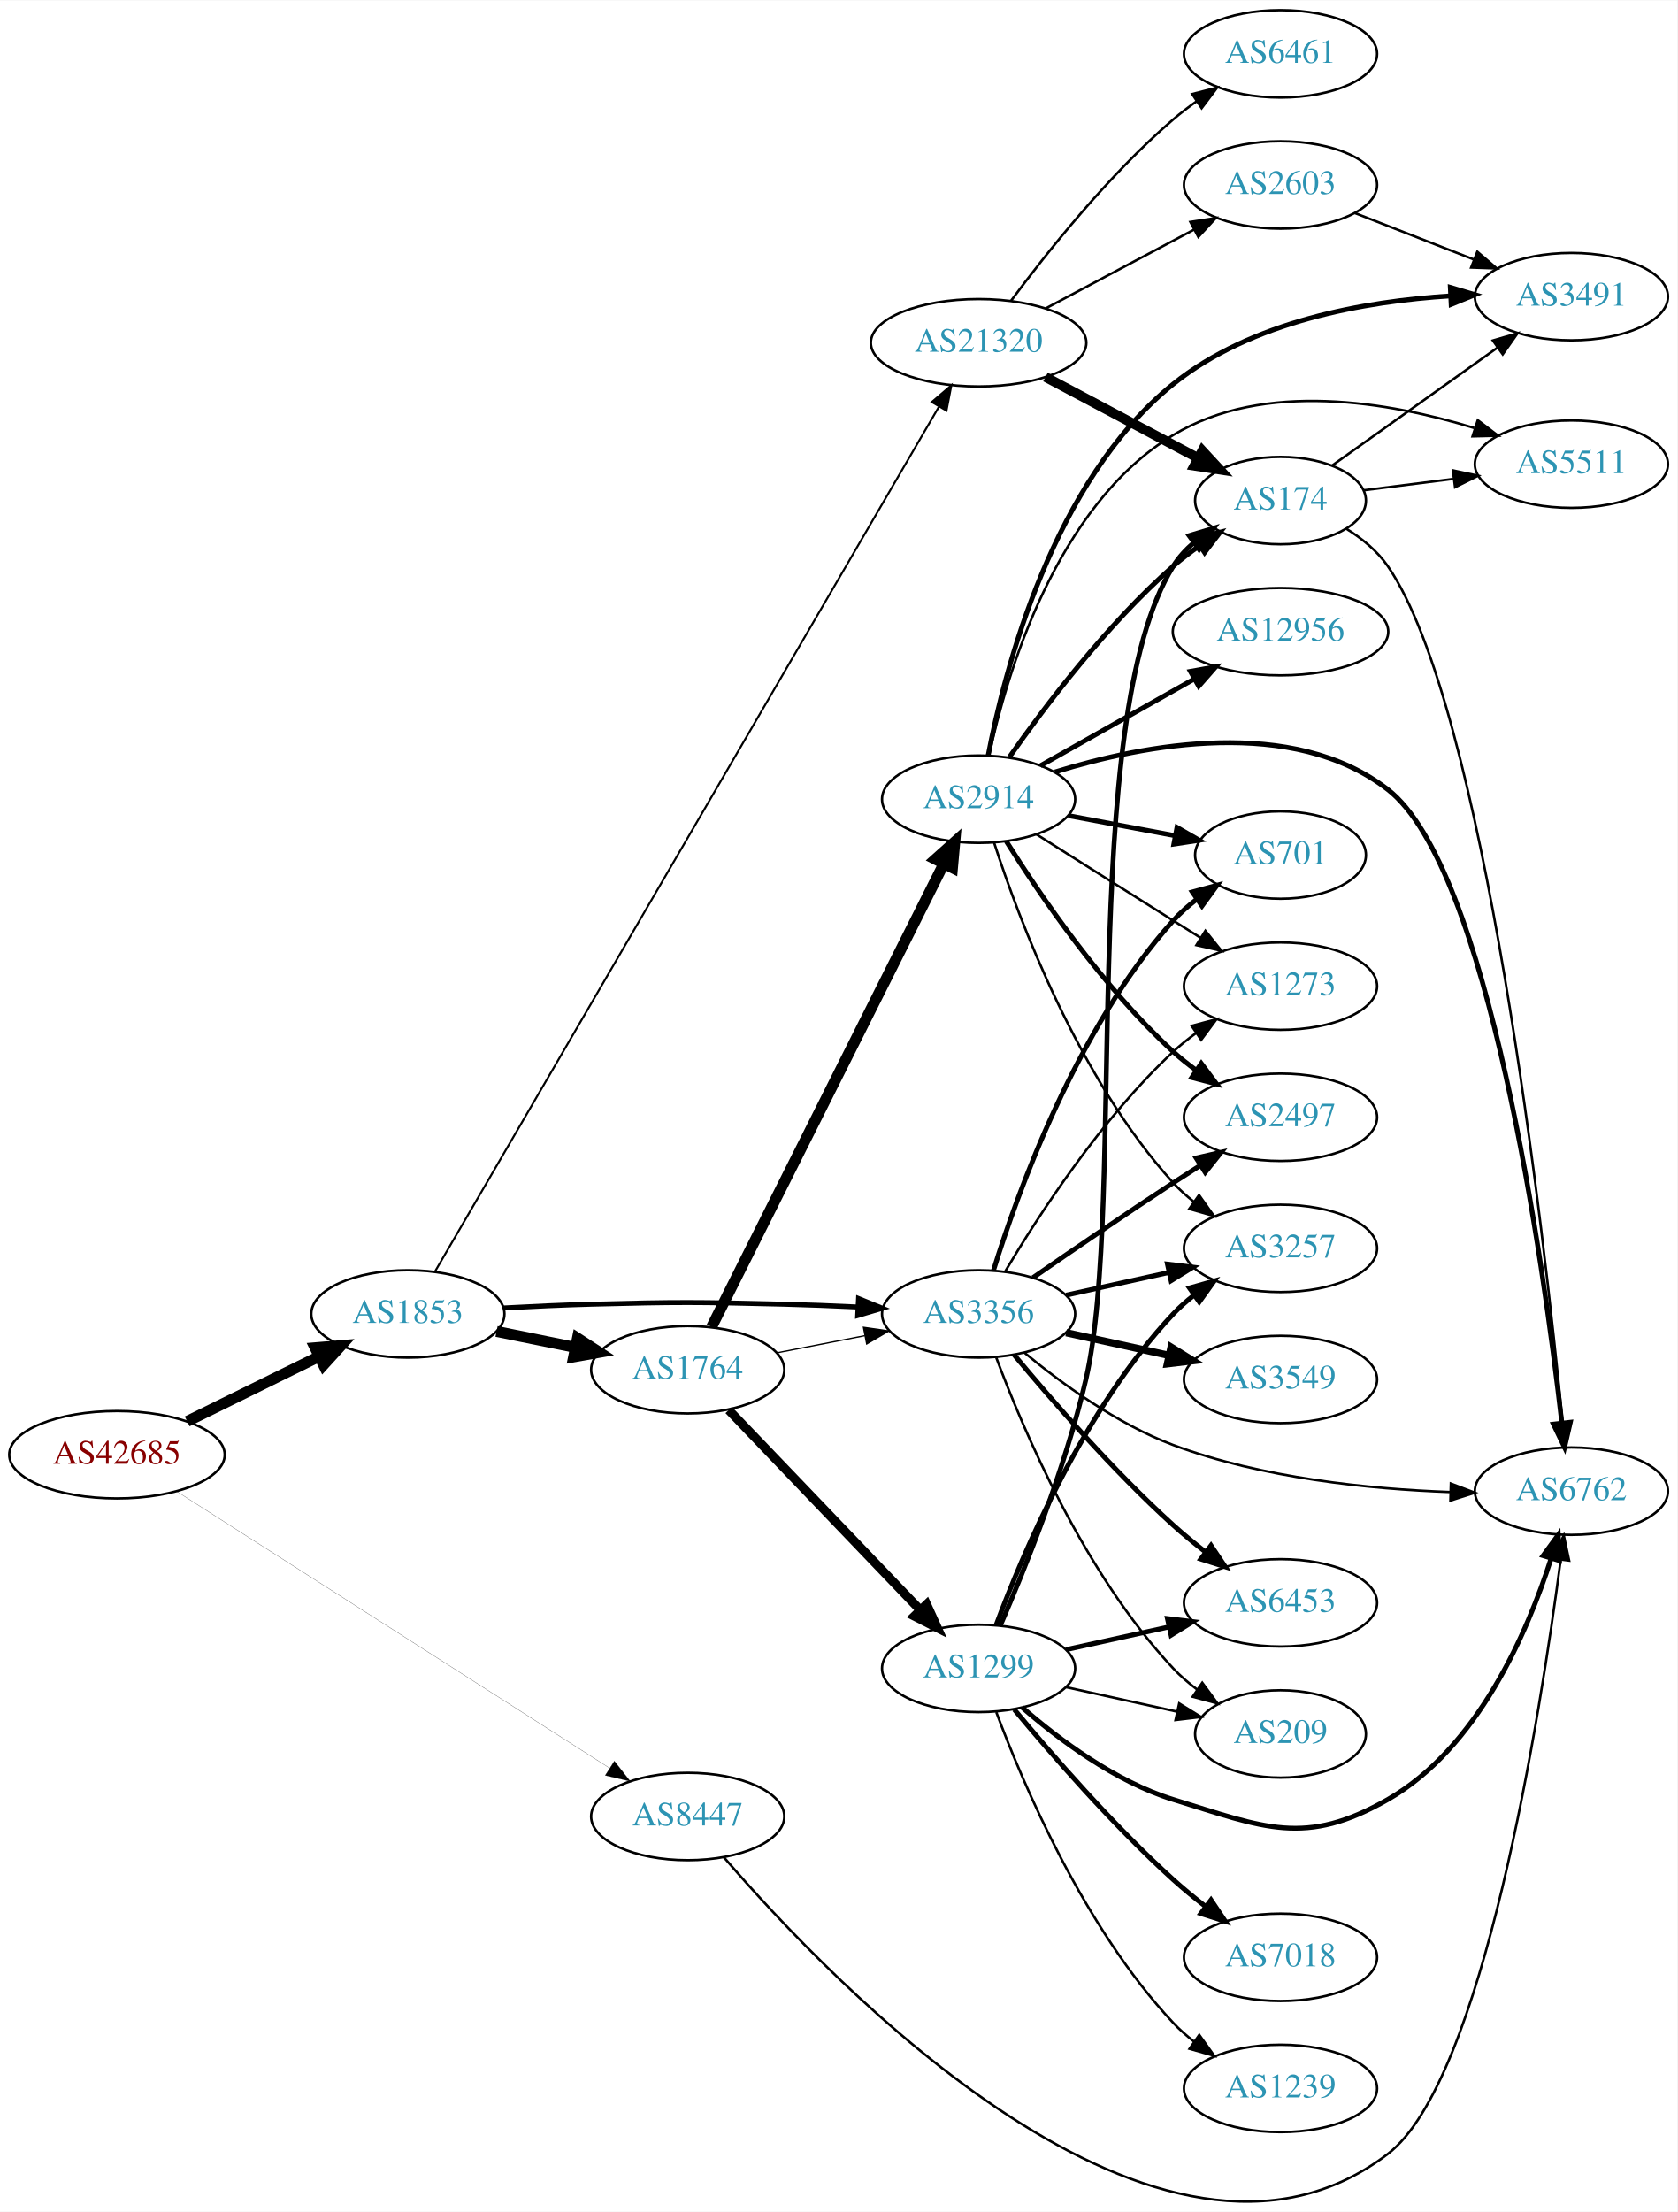
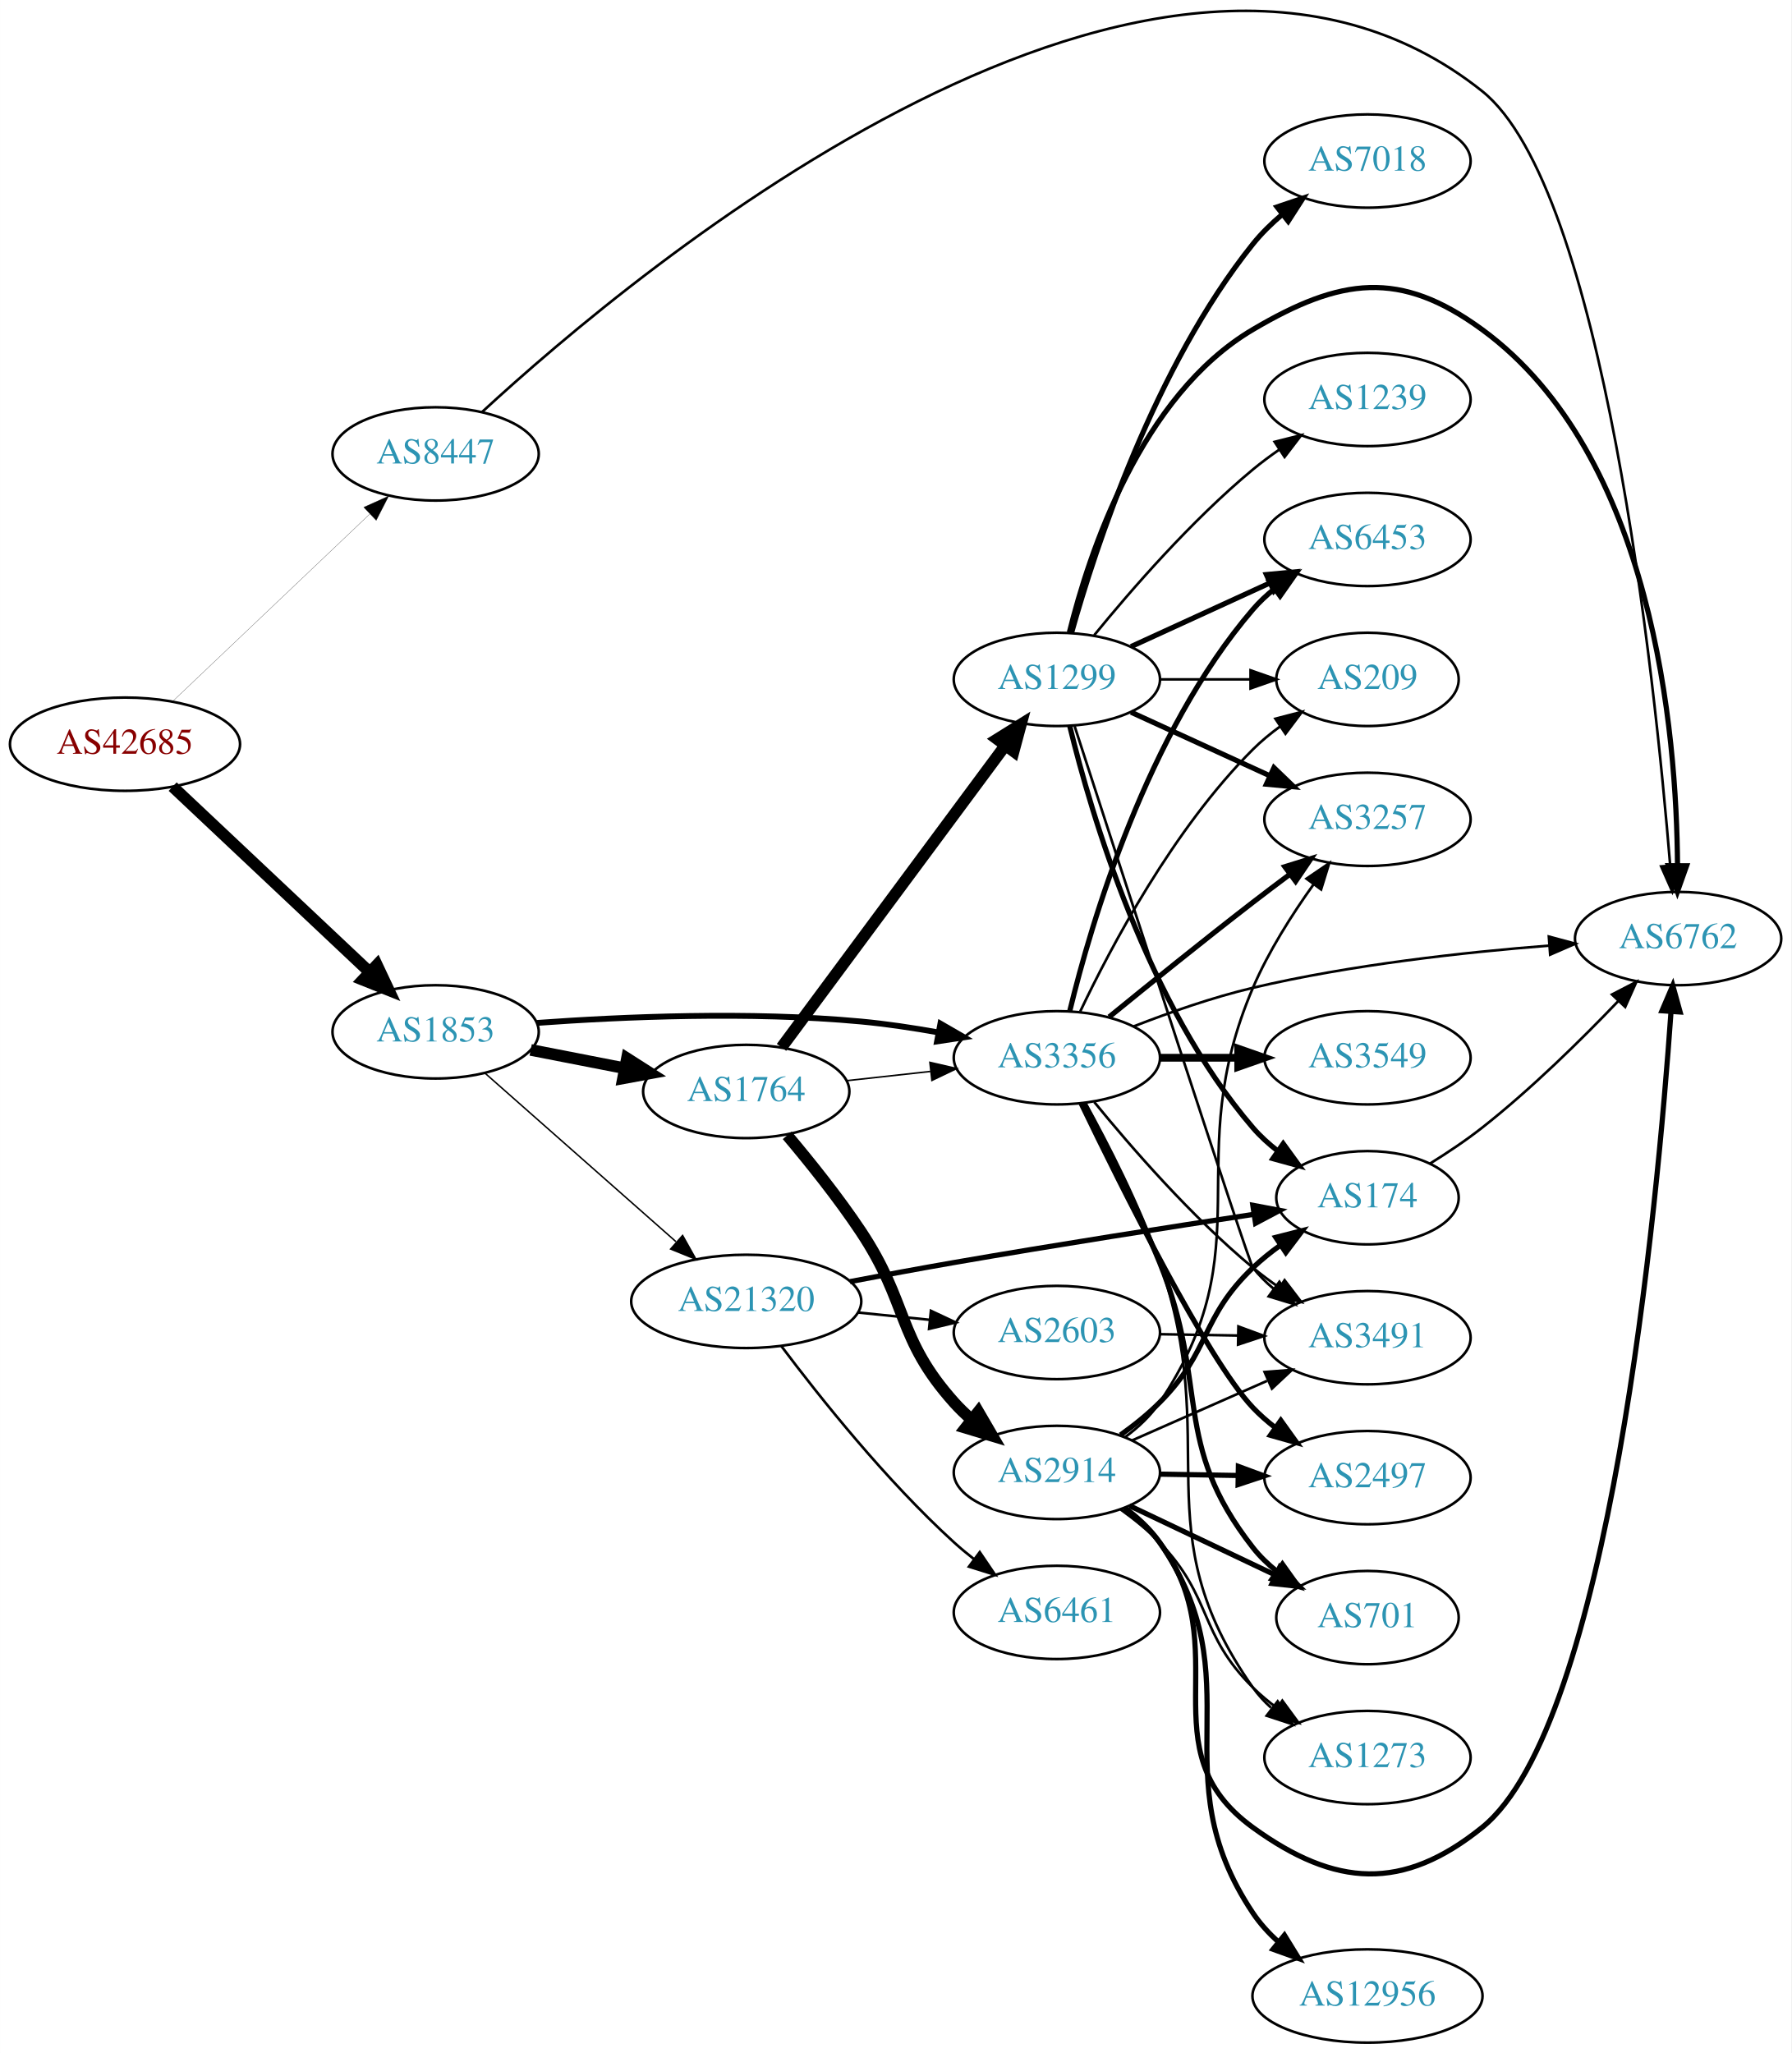
- <svg xmlns="http://www.w3.org/2000/svg" xmlns:xlink="http://www.w3.org/1999/xlink" width="691pt" height="911pt" viewBox="0.00 0.00 691.06 910.72">
-   <g id="graph0" class="graph" transform="scale(1 1) rotate(0) translate(4 906.722)">
-     <polygon fill="white" stroke="none" points="-4,4 -4,-906.722 687.055,-906.722 687.055,4 -4,4" />
+ <svg xmlns="http://www.w3.org/2000/svg" xmlns:xlink="http://www.w3.org/1999/xlink" width="691pt" height="792pt" viewBox="0.00 0.00 691.06 792.14">
+   <g id="graph0" class="graph" transform="scale(1 1) rotate(0) translate(4 788.138)">
+     <polygon fill="white" stroke="none" points="-4,4 -4,-788.138 687.055,-788.138 687.055,4 -4,4" />
    <g id="node1" class="node">
      <g id="a_node1">
        <a xlink:href="/asn/42685" xlink:title="AS42685 ~ Bundeskanzleramt [AT]">
-           <ellipse fill="#ffffff" stroke="black" cx="44.196" cy="-307.722" rx="44.393" ry="18" />
-           <text text-anchor="middle" x="44.196" y="-304.022" font-family="Times,serif" font-size="14.00" fill="#880000">AS42685</text>
+           <ellipse fill="#ffffff" stroke="black" cx="44.196" cy="-501" rx="44.393" ry="18" />
+           <text text-anchor="middle" x="44.196" y="-497.3" font-family="Times,serif" font-size="14.00" fill="#880000">AS42685</text>
        </a>
      </g>
    </g>
    <g id="node2" class="node">
      <g id="a_node2">
        <a xlink:href="/asn/1853" xlink:title="AS1853 ~ ACOnet Backbone [AT]">
-           <ellipse fill="#ffffff" stroke="black" cx="164.039" cy="-365.722" rx="39.794" ry="18" />
-           <text text-anchor="middle" x="164.039" y="-362.022" font-family="Times,serif" font-size="14.00" fill="#2c94b3">AS1853</text>
+           <ellipse fill="#ffffff" stroke="black" cx="164.039" cy="-390" rx="39.794" ry="18" />
+           <text text-anchor="middle" x="164.039" y="-386.3" font-family="Times,serif" font-size="14.00" fill="#2c94b3">AS1853</text>
        </a>
      </g>
    </g>
    <g id="edge1" class="edge">
-       <path fill="none" stroke="black" stroke-width="4.5" d="M73.123,-321.467C89.318,-329.438 109.879,-339.558 127.251,-348.108" />
-       <polygon fill="black" stroke="black" stroke-width="4.5" points="125.815,-351.79 136.526,-352.673 129.293,-344.724 125.815,-351.79" />
+       <path fill="none" stroke="black" stroke-width="4.5" d="M62.584,-484.622C82.629,-465.741 115.722,-434.569 138.41,-413.199" />
+       <polygon fill="black" stroke="black" stroke-width="4.5" points="141.383,-415.808 145.962,-406.085 135.983,-410.075 141.383,-415.808" />
    </g>
    <g id="node3" class="node">
      <g id="a_node3">
        <a xlink:href="/asn/8447" xlink:title="AS8447 ~ A1 Telekom Austria AG [AT]">
-           <ellipse fill="#ffffff" stroke="black" cx="279.332" cy="-158.722" rx="39.794" ry="18" />
-           <text text-anchor="middle" x="279.332" y="-155.022" font-family="Times,serif" font-size="14.00" fill="#2c94b3">AS8447</text>
+           <ellipse fill="#ffffff" stroke="black" cx="164.039" cy="-613" rx="39.794" ry="18" />
+           <text text-anchor="middle" x="164.039" y="-609.3" font-family="Times,serif" font-size="14.00" fill="#2c94b3">AS8447</text>
        </a>
      </g>
    </g>
    <g id="edge2" class="edge">
-       <path fill="none" stroke="black" stroke-width="0.083" d="M68.833,-292.615C111.138,-265.578 199.782,-208.924 247.063,-178.707" />
-       <polygon fill="black" stroke="black" stroke-width="0.083" points="249.124,-181.543 255.665,-173.208 245.354,-175.645 249.124,-181.543" />
+       <path fill="none" stroke="black" stroke-width="0.087" d="M62.584,-517.526C82.716,-536.66 116.011,-568.304 138.706,-589.874" />
+       <polygon fill="black" stroke="black" stroke-width="0.087" points="136.303,-592.418 145.962,-596.77 141.125,-587.344 136.303,-592.418" />
    </g>
    <g id="node4" class="node">
      <g id="a_node4">
        <a xlink:href="/asn/1764" xlink:title="AS1764 ~ NEXTLAYER-AS [AT]">
-           <ellipse fill="#ffffff" stroke="black" cx="279.332" cy="-342.722" rx="39.794" ry="18" />
-           <text text-anchor="middle" x="279.332" y="-339.022" font-family="Times,serif" font-size="14.00" fill="#2c94b3">AS1764</text>
+           <ellipse fill="#ffffff" stroke="black" cx="283.881" cy="-367" rx="39.794" ry="18" />
+           <text text-anchor="middle" x="283.881" y="-363.3" font-family="Times,serif" font-size="14.00" fill="#2c94b3">AS1764</text>
        </a>
      </g>
    </g>
    <g id="edge3" class="edge">
-       <path fill="none" stroke="black" stroke-width="4.5" d="M200.574,-358.508C210.803,-356.431 222.104,-354.137 232.846,-351.956" />
-       <polygon fill="black" stroke="black" stroke-width="4.5" points="233.905,-355.759 242.922,-349.911 232.338,-348.042 233.905,-355.759" />
+       <path fill="none" stroke="black" stroke-width="4.5" d="M200.715,-383.037C212.147,-380.806 224.968,-378.303 237.022,-375.951" />
+       <polygon fill="black" stroke="black" stroke-width="4.5" points="237.859,-379.799 246.919,-374.019 236.35,-372.07 237.859,-379.799" />
    </g>
    <g id="node5" class="node">
      <g id="a_node5">
        <a xlink:href="/asn/3356" xlink:title="AS3356 ~ Level 3 Parent, LLC [US]">
-           <ellipse fill="#ffffff" stroke="black" cx="399.174" cy="-365.722" rx="39.794" ry="18" />
-           <text text-anchor="middle" x="399.174" y="-362.022" font-family="Times,serif" font-size="14.00" fill="#2c94b3">AS3356</text>
+           <ellipse fill="#ffffff" stroke="black" cx="403.724" cy="-380" rx="39.794" ry="18" />
+           <text text-anchor="middle" x="403.724" y="-376.3" font-family="Times,serif" font-size="14.00" fill="#2c94b3">AS3356</text>
        </a>
      </g>
    </g>
    <g id="edge4" class="edge">
-       <path fill="none" stroke="black" stroke-width="2.045" d="M203.381,-368.171C215.035,-368.809 227.879,-369.406 239.685,-369.722 274.914,-370.665 283.748,-370.611 318.978,-369.722 328.784,-369.475 339.266,-369.055 349.289,-368.578" />
-       <polygon fill="black" stroke="black" stroke-width="2.045" points="349.707,-372.062 359.519,-368.066 349.356,-365.071 349.707,-372.062" />
+       <path fill="none" stroke="black" stroke-width="2.25" d="M203.01,-393.44C236.108,-395.841 285.366,-397.971 328.077,-394 337.821,-393.094 348.19,-391.537 358.001,-389.782" />
+       <polygon fill="black" stroke="black" stroke-width="2.25" points="358.797,-393.194 367.975,-387.901 357.499,-386.315 358.797,-393.194" />
    </g>
    <g id="node6" class="node">
      <g id="a_node6">
        <a xlink:href="/asn/21320" xlink:title="AS21320 ~ GEANT Vereniging [EU]">
-           <ellipse fill="#ffffff" stroke="black" cx="399.174" cy="-765.722" rx="44.393" ry="18" />
-           <text text-anchor="middle" x="399.174" y="-762.022" font-family="Times,serif" font-size="14.00" fill="#2c94b3">AS21320</text>
+           <ellipse fill="#ffffff" stroke="black" cx="283.881" cy="-286" rx="44.393" ry="18" />
+           <text text-anchor="middle" x="283.881" y="-282.3" font-family="Times,serif" font-size="14.00" fill="#2c94b3">AS21320</text>
        </a>
      </g>
    </g>
    <g id="edge5" class="edge">
-       <path fill="none" stroke="black" stroke-width="0.818" d="M175.206,-383.167C212.018,-446.327 338.494,-663.326 382.741,-739.242" />
-       <polygon fill="black" stroke="black" stroke-width="0.818" points="379.894,-741.308 387.953,-748.186 385.941,-737.784 379.894,-741.308" />
-     </g>
-     <g id="node14" class="node">
-       <g id="a_node14">
+       <path fill="none" stroke="black" stroke-width="0.562" d="M183.193,-373.978C202.858,-356.623 234.407,-328.78 256.74,-309.071" />
+       <polygon fill="black" stroke="black" stroke-width="0.562" points="259.33,-311.453 264.512,-302.212 254.698,-306.204 259.33,-311.453" />
+     </g>
+     <g id="node13" class="node">
+       <g id="a_node13">
        <a xlink:href="/asn/6762" xlink:title="AS6762 ~ TELECOM ITALIA SPARKLE S.p.A. [IT]">
-           <ellipse fill="#ffffff" stroke="black" cx="643.409" cy="-292.722" rx="39.794" ry="18" />
-           <text text-anchor="middle" x="643.409" y="-289.022" font-family="Times,serif" font-size="14.00" fill="#2c94b3">AS6762</text>
-         </a>
-       </g>
-     </g>
-     <g id="edge37" class="edge">
-       <path fill="none" stroke="black" d="M294.298,-141.855C337.894,-91.21 474.132,51.744 567.762,-19.722 606.992,-49.665 630.618,-200.71 638.973,-264.367" />
-       <polygon fill="black" stroke="black" points="635.529,-265.023 640.27,-274.497 642.472,-264.134 635.529,-265.023" />
-     </g>
-     <g id="edge8" class="edge">
-       <path fill="none" stroke="black" stroke-width="0.529" d="M316.008,-349.685C327.44,-351.917 340.261,-354.419 352.315,-356.772" />
-       <polygon fill="black" stroke="black" stroke-width="0.529" points="351.727,-360.223 362.212,-358.703 353.068,-353.352 351.727,-360.223" />
+           <ellipse fill="#ffffff" stroke="black" cx="643.409" cy="-426" rx="39.794" ry="18" />
+           <text text-anchor="middle" x="643.409" y="-422.3" font-family="Times,serif" font-size="14.00" fill="#2c94b3">AS6762</text>
+         </a>
+       </g>
+     </g>
+     <g id="edge38" class="edge">
+       <path fill="none" stroke="black" d="M181.895,-629.107C241.063,-683.704 442.467,-852.916 567.762,-753 614.64,-715.618 634.402,-526.784 640.339,-454.345" />
+       <polygon fill="black" stroke="black" points="643.846,-454.391 641.146,-444.146 636.868,-453.839 643.846,-454.391" />
+     </g>
+     <g id="edge6" class="edge">
+       <path fill="none" stroke="black" stroke-width="0.6" d="M322.491,-371.149C332.802,-372.287 344.12,-373.535 354.92,-374.726" />
+       <polygon fill="black" stroke="black" stroke-width="0.6" points="354.743,-378.228 365.067,-375.846 355.511,-371.27 354.743,-378.228" />
    </g>
    <g id="node7" class="node">
      <g id="a_node7">
        <a xlink:href="/asn/1299" xlink:title="AS1299 ~ Telia Carrier [EU]">
-           <ellipse fill="#ffffff" stroke="black" cx="399.174" cy="-219.722" rx="39.794" ry="18" />
-           <text text-anchor="middle" x="399.174" y="-216.022" font-family="Times,serif" font-size="14.00" fill="#2c94b3">AS1299</text>
-         </a>
-       </g>
-     </g>
-     <g id="edge6" class="edge">
-       <path fill="none" stroke="black" stroke-width="3.706" d="M296.224,-326.134C316.519,-304.951 351.789,-268.138 375.058,-243.85" />
-       <polygon fill="black" stroke="black" stroke-width="3.706" points="377.766,-246.083 382.157,-236.441 372.711,-241.24 377.766,-246.083" />
+           <ellipse fill="#ffffff" stroke="black" cx="403.724" cy="-526" rx="39.794" ry="18" />
+           <text text-anchor="middle" x="403.724" y="-522.3" font-family="Times,serif" font-size="14.00" fill="#2c94b3">AS1299</text>
+         </a>
+       </g>
+     </g>
+     <g id="edge7" class="edge">
+       <path fill="none" stroke="black" stroke-width="4.5" d="M297.492,-384.016C318.204,-411.961 359.54,-467.734 383.783,-500.444" />
+       <polygon fill="black" stroke="black" stroke-width="4.5" points="380.728,-502.935 389.846,-508.625 387.055,-498.246 380.728,-502.935" />
    </g>
    <g id="node8" class="node">
      <g id="a_node8">
        <a xlink:href="/asn/2914" xlink:title="AS2914 ~ NTT America, Inc. [US]">
-           <ellipse fill="#ffffff" stroke="black" cx="399.174" cy="-577.722" rx="39.794" ry="18" />
-           <text text-anchor="middle" x="399.174" y="-574.022" font-family="Times,serif" font-size="14.00" fill="#2c94b3">AS2914</text>
-         </a>
-       </g>
-     </g>
-     <g id="edge7" class="edge">
-       <path fill="none" stroke="black" stroke-width="4.5" d="M289.189,-360.385C309.67,-401.229 360.409,-502.411 384.74,-550.933" />
-       <polygon fill="black" stroke="black" stroke-width="4.5" points="381.372,-553.001 389.375,-560.175 388.412,-549.47 381.372,-553.001" />
-     </g>
-     <g id="node10" class="node">
-       <g id="a_node10">
-         <a xlink:href="/asn/6453" xlink:title="AS6453 ~ TATA COMMUNICATIONS (AMERICA) INC [US]">
-           <ellipse fill="#ffffff" stroke="black" cx="523.566" cy="-246.722" rx="39.794" ry="18" />
-           <text text-anchor="middle" x="523.566" y="-243.022" font-family="Times,serif" font-size="14.00" fill="#2c94b3">AS6453</text>
-         </a>
-       </g>
-     </g>
-     <g id="edge29" class="edge">
-       <path fill="none" stroke="black" stroke-width="2" d="M413.879,-348.793C429.007,-330.571 454.52,-301.184 479.37,-278.722 483.524,-274.967 488.104,-271.215 492.682,-267.669" />
-       <polygon fill="black" stroke="black" stroke-width="2" points="494.93,-270.359 500.827,-261.557 490.728,-264.76 494.93,-270.359" />
+           <ellipse fill="#ffffff" stroke="black" cx="403.724" cy="-220" rx="39.794" ry="18" />
+           <text text-anchor="middle" x="403.724" y="-216.3" font-family="Times,serif" font-size="14.00" fill="#2c94b3">AS2914</text>
+         </a>
+       </g>
+     </g>
+     <g id="edge8" class="edge">
+       <path fill="none" stroke="black" stroke-width="4.5" d="M299.691,-350.076C308.429,-339.716 319.433,-325.994 328.077,-313 346.584,-285.18 341.791,-271.895 364.077,-247 366.073,-244.77 368.287,-242.627 370.617,-240.59" />
+       <polygon fill="black" stroke="black" stroke-width="4.5" points="373.419,-243.395 378.83,-234.109 368.541,-237.213 373.419,-243.395" />
    </g>
    <g id="node12" class="node">
      <g id="a_node12">
        <a xlink:href="/asn/3257" xlink:title="AS3257 ~ GTT [DE]">
-           <ellipse fill="#ffffff" stroke="black" cx="523.566" cy="-392.722" rx="39.794" ry="18" />
-           <text text-anchor="middle" x="523.566" y="-389.022" font-family="Times,serif" font-size="14.00" fill="#2c94b3">AS3257</text>
+           <ellipse fill="#ffffff" stroke="black" cx="523.566" cy="-472" rx="39.794" ry="18" />
+           <text text-anchor="middle" x="523.566" y="-468.3" font-family="Times,serif" font-size="14.00" fill="#2c94b3">AS3257</text>
        </a>
      </g>
    </g>
    <g id="edge28" class="edge">
-       <path fill="none" stroke="black" stroke-width="2" d="M435.247,-373.459C448.434,-376.368 463.614,-379.717 477.58,-382.798" />
-       <polygon fill="black" stroke="black" stroke-width="2" points="476.969,-386.247 487.489,-384.984 478.477,-379.412 476.969,-386.247" />
-     </g>
-     <g id="edge32" class="edge">
-       <path fill="none" stroke="black" d="M417.94,-349.851C433.123,-337.263 456.14,-320.393 479.37,-311.722 515.988,-298.055 560.168,-293.579 593.296,-292.368" />
-       <polygon fill="black" stroke="black" points="593.741,-295.857 603.64,-292.082 593.548,-288.86 593.741,-295.857" />
+       <path fill="none" stroke="black" stroke-width="2" d="M423.891,-395.75C438.872,-407.977 460.285,-425.269 479.37,-440 483.896,-443.493 488.728,-447.146 493.462,-450.683" />
+       <polygon fill="black" stroke="black" stroke-width="2" points="491.673,-453.714 501.788,-456.864 495.845,-448.093 491.673,-453.714" />
+     </g>
+     <g id="edge30" class="edge">
+       <path fill="none" stroke="black" d="M433.32,-392.102C447.025,-397.444 463.811,-403.332 479.37,-407 517.162,-415.91 560.911,-420.718 593.57,-423.266" />
+       <polygon fill="black" stroke="black" points="593.532,-426.773 603.762,-424.016 594.046,-419.792 593.532,-426.773" />
+     </g>
+     <g id="node14" class="node">
+       <g id="a_node14">
+         <a xlink:href="/asn/6453" xlink:title="AS6453 ~ TATA COMMUNICATIONS (AMERICA) INC [US]">
+           <ellipse fill="#ffffff" stroke="black" cx="523.566" cy="-580" rx="39.794" ry="18" />
+           <text text-anchor="middle" x="523.566" y="-576.3" font-family="Times,serif" font-size="14.00" fill="#2c94b3">AS6453</text>
+         </a>
+       </g>
+     </g>
+     <g id="edge27" class="edge">
+       <path fill="none" stroke="black" stroke-width="2" d="M408.713,-398.099C416.918,-431.868 438.443,-505.36 479.37,-553 481.82,-555.851 484.646,-558.5 487.657,-560.934" />
+       <polygon fill="black" stroke="black" stroke-width="2" points="485.762,-563.882 495.926,-566.872 489.845,-558.196 485.762,-563.882" />
    </g>
    <g id="node15" class="node">
      <g id="a_node15">
        <a xlink:href="/asn/209" xlink:title="AS209 ~ CenturyLink Communications, LLC [US]">
-           <ellipse fill="#ffffff" stroke="black" cx="523.566" cy="-192.722" rx="35.194" ry="18" />
-           <text text-anchor="middle" x="523.566" y="-189.022" font-family="Times,serif" font-size="14.00" fill="#2c94b3">AS209</text>
-         </a>
-       </g>
-     </g>
-     <g id="edge30" class="edge">
-       <path fill="none" stroke="black" d="M406.459,-347.708C417.471,-318.164 442.631,-258.798 479.37,-219.722 482.301,-216.605 485.666,-213.702 489.197,-211.044" />
-       <polygon fill="black" stroke="black" points="491.327,-213.827 497.612,-205.298 487.38,-208.047 491.327,-213.827" />
+           <ellipse fill="#ffffff" stroke="black" cx="523.566" cy="-526" rx="35.194" ry="18" />
+           <text text-anchor="middle" x="523.566" y="-522.3" font-family="Times,serif" font-size="14.00" fill="#2c94b3">AS209</text>
+         </a>
+       </g>
+     </g>
+     <g id="edge32" class="edge">
+       <path fill="none" stroke="black" d="M412.734,-397.868C424.561,-422.778 448.65,-468.329 479.37,-499 482.554,-502.179 486.179,-505.161 489.943,-507.898" />
+       <polygon fill="black" stroke="black" points="488.032,-510.831 498.289,-513.482 491.924,-505.013 488.032,-510.831" />
    </g>
    <g id="node16" class="node">
      <g id="a_node16">
+         <a xlink:href="/asn/3491" xlink:title="AS3491 ~ PCCW Global, Inc. [US]">
+           <ellipse fill="#ffffff" stroke="black" cx="523.566" cy="-272" rx="39.794" ry="18" />
+           <text text-anchor="middle" x="523.566" y="-268.3" font-family="Times,serif" font-size="14.00" fill="#2c94b3">AS3491</text>
+         </a>
+       </g>
+     </g>
+     <g id="edge33" class="edge">
+       <path fill="none" stroke="black" d="M418.143,-362.935C432.257,-345.625 455.672,-318.655 479.37,-299 482.587,-296.332 486.087,-293.73 489.658,-291.259" />
+       <polygon fill="black" stroke="black" points="491.581,-294.183 498.014,-285.764 487.735,-288.334 491.581,-294.183" />
+     </g>
+     <g id="node17" class="node">
+       <g id="a_node17">
        <a xlink:href="/asn/2497" xlink:title="AS2497 ~ Internet Initiative Japan Inc. [JP]">
-           <ellipse fill="#ffffff" stroke="black" cx="523.566" cy="-446.722" rx="39.794" ry="18" />
-           <text text-anchor="middle" x="523.566" y="-443.022" font-family="Times,serif" font-size="14.00" fill="#2c94b3">AS2497</text>
-         </a>
-       </g>
-     </g>
-     <g id="edge25" class="edge">
-       <path fill="none" stroke="black" stroke-width="2" d="M421.531,-380.623C437.382,-391.599 459.585,-406.801 479.37,-419.722 482.952,-422.062 486.723,-424.481 490.483,-426.866" />
-       <polygon fill="black" stroke="black" stroke-width="2" points="488.816,-429.953 499.144,-432.318 492.545,-424.029 488.816,-429.953" />
-     </g>
-     <g id="node18" class="node">
-       <g id="a_node18">
+           <ellipse fill="#ffffff" stroke="black" cx="523.566" cy="-218" rx="39.794" ry="18" />
+           <text text-anchor="middle" x="523.566" y="-214.3" font-family="Times,serif" font-size="14.00" fill="#2c94b3">AS2497</text>
+         </a>
+       </g>
+     </g>
+     <g id="edge26" class="edge">
+       <path fill="none" stroke="black" stroke-width="2" d="M413.071,-362.405C428.538,-330.268 461.683,-263.66 479.37,-245 481.956,-242.272 484.874,-239.706 487.942,-237.323" />
+       <polygon fill="black" stroke="black" stroke-width="2" points="490.12,-240.07 496.29,-231.457 486.096,-234.342 490.12,-240.07" />
+     </g>
+     <g id="node19" class="node">
+       <g id="a_node19">
        <a xlink:href="/asn/701" xlink:title="AS701 ~ UUNET [US]">
-           <ellipse fill="#ffffff" stroke="black" cx="523.566" cy="-554.722" rx="35.194" ry="18" />
-           <text text-anchor="middle" x="523.566" y="-551.022" font-family="Times,serif" font-size="14.00" fill="#2c94b3">AS701</text>
-         </a>
-       </g>
-     </g>
-     <g id="edge27" class="edge">
-       <path fill="none" stroke="black" stroke-width="2" d="M405.312,-383.662C415.215,-415.701 439.552,-483.535 479.37,-527.722 482.234,-530.9 485.558,-533.842 489.066,-536.522" />
-       <polygon fill="black" stroke="black" stroke-width="2" points="487.232,-539.508 497.455,-542.291 491.199,-533.741 487.232,-539.508" />
+           <ellipse fill="#ffffff" stroke="black" cx="523.566" cy="-164" rx="35.194" ry="18" />
+           <text text-anchor="middle" x="523.566" y="-160.3" font-family="Times,serif" font-size="14.00" fill="#2c94b3">AS701</text>
+         </a>
+       </g>
+     </g>
+     <g id="edge29" class="edge">
+       <path fill="none" stroke="black" stroke-width="2" d="M414.191,-362.437C422.495,-346.636 434.583,-322.645 443.37,-301 462.719,-253.337 447.66,-231.504 479.37,-191 482.008,-187.631 485.191,-184.572 488.619,-181.825" />
+       <polygon fill="black" stroke="black" stroke-width="2" points="490.757,-184.6 496.922,-175.983 486.729,-178.875 490.757,-184.6" />
+     </g>
+     <g id="node20" class="node">
+       <g id="a_node20">
+         <a xlink:href="/asn/1273" xlink:title="AS1273 ~ Vodafone Group PLC [EU]">
+           <ellipse fill="#ffffff" stroke="black" cx="523.566" cy="-110" rx="39.794" ry="18" />
+           <text text-anchor="middle" x="523.566" y="-106.3" font-family="Times,serif" font-size="14.00" fill="#2c94b3">AS1273</text>
+         </a>
+       </g>
+     </g>
+     <g id="edge31" class="edge">
+       <path fill="none" stroke="black" d="M414.722,-362.637C423.376,-346.968 435.678,-323.058 443.37,-301 467.941,-230.537 436.369,-197.989 479.37,-137 481.358,-134.181 483.742,-131.595 486.357,-129.235" />
+       <polygon fill="black" stroke="black" points="488.909,-131.689 494.722,-122.831 484.654,-126.13 488.909,-131.689" />
    </g>
    <g id="node21" class="node">
      <g id="a_node21">
-         <a xlink:href="/asn/1273" xlink:title="AS1273 ~ Vodafone Group PLC [EU]">
-           <ellipse fill="#ffffff" stroke="black" cx="523.566" cy="-500.722" rx="39.794" ry="18" />
-           <text text-anchor="middle" x="523.566" y="-497.022" font-family="Times,serif" font-size="14.00" fill="#2c94b3">AS1273</text>
-         </a>
-       </g>
-     </g>
-     <g id="edge31" class="edge">
-       <path fill="none" stroke="black" d="M410.22,-383.393C423.791,-406.194 449.723,-446.194 479.37,-473.722 482.276,-476.421 485.49,-479.002 488.814,-481.425" />
-       <polygon fill="black" stroke="black" points="486.949,-484.389 497.192,-487.097 490.873,-478.593 486.949,-484.389" />
+         <a xlink:href="/asn/3549" xlink:title="AS3549 ~ Level 3 Parent, LLC [US]">
+           <ellipse fill="#ffffff" stroke="black" cx="523.566" cy="-380" rx="39.794" ry="18" />
+           <text text-anchor="middle" x="523.566" y="-376.3" font-family="Times,serif" font-size="14.00" fill="#2c94b3">AS3549</text>
+         </a>
+       </g>
+     </g>
+     <g id="edge25" class="edge">
+       <path fill="none" stroke="black" stroke-width="3" d="M443.636,-380C453.19,-380 463.539,-380 473.502,-380" />
+       <polygon fill="black" stroke="black" stroke-width="3" points="473.695,-383.5 483.695,-380 473.694,-376.5 473.695,-383.5" />
+     </g>
+     <g id="node10" class="node">
+       <g id="a_node10">
+         <a xlink:href="/asn/174" xlink:title="AS174 ~ Cogent Communications [US]">
+           <ellipse fill="#ffffff" stroke="black" cx="523.566" cy="-326" rx="35.194" ry="18" />
+           <text text-anchor="middle" x="523.566" y="-322.3" font-family="Times,serif" font-size="14.00" fill="#2c94b3">AS174</text>
+         </a>
+       </g>
+     </g>
+     <g id="edge36" class="edge">
+       <path fill="none" stroke="black" stroke-width="2" d="M323.911,-293.639C336.696,-296.075 350.979,-298.727 364.077,-301 403.206,-307.79 447.908,-314.771 479.84,-319.624" />
+       <polygon fill="black" stroke="black" stroke-width="2" points="479.324,-323.086 489.735,-321.122 480.372,-316.165 479.324,-323.086" />
    </g>
    <g id="node22" class="node">
      <g id="a_node22">
-         <a xlink:href="/asn/3549" xlink:title="AS3549 ~ Level 3 Parent, LLC [US]">
-           <ellipse fill="#ffffff" stroke="black" cx="523.566" cy="-338.722" rx="39.794" ry="18" />
-           <text text-anchor="middle" x="523.566" y="-335.022" font-family="Times,serif" font-size="14.00" fill="#2c94b3">AS3549</text>
-         </a>
-       </g>
-     </g>
-     <g id="edge26" class="edge">
-       <path fill="none" stroke="black" stroke-width="3" d="M435.247,-357.985C448.434,-355.076 463.614,-351.727 477.58,-348.646" />
-       <polygon fill="black" stroke="black" stroke-width="3" points="478.477,-352.033 487.489,-346.46 476.969,-345.197 478.477,-352.033" />
-     </g>
-     <g id="node11" class="node">
-       <g id="a_node11">
-         <a xlink:href="/asn/174" xlink:title="AS174 ~ Cogent Communications [US]">
-           <ellipse fill="#ffffff" stroke="black" cx="523.566" cy="-700.722" rx="35.194" ry="18" />
-           <text text-anchor="middle" x="523.566" y="-697.022" font-family="Times,serif" font-size="14.00" fill="#2c94b3">AS174</text>
-         </a>
-       </g>
-     </g>
-     <g id="edge35" class="edge">
-       <path fill="none" stroke="black" stroke-width="4" d="M426.731,-751.618C445.182,-741.819 469.897,-728.694 489.607,-718.226" />
-       <polygon fill="black" stroke="black" stroke-width="4" points="491.36,-721.258 498.55,-713.477 488.076,-715.076 491.36,-721.258" />
+         <a xlink:href="/asn/2603" xlink:title="AS2603 ~ NORDUnet [NO]">
+           <ellipse fill="#ffffff" stroke="black" cx="403.724" cy="-274" rx="39.794" ry="18" />
+           <text text-anchor="middle" x="403.724" y="-270.3" font-family="Times,serif" font-size="14.00" fill="#2c94b3">AS2603</text>
+         </a>
+       </g>
+     </g>
+     <g id="edge34" class="edge">
+       <path fill="none" stroke="black" d="M327.092,-281.702C336.017,-280.793 345.5,-279.827 354.624,-278.898" />
+       <polygon fill="black" stroke="black" points="355.13,-282.365 364.724,-277.87 354.421,-275.401 355.13,-282.365" />
    </g>
    <g id="node23" class="node">
      <g id="a_node23">
-         <a xlink:href="/asn/6461" xlink:title="AS6461 ~ Zayo Bandwidth [US]">
-           <ellipse fill="#ffffff" stroke="black" cx="523.566" cy="-884.722" rx="39.794" ry="18" />
-           <text text-anchor="middle" x="523.566" y="-881.022" font-family="Times,serif" font-size="14.00" fill="#2c94b3">AS6461</text>
-         </a>
-       </g>
-     </g>
-     <g id="edge33" class="edge">
-       <path fill="none" stroke="black" d="M412.551,-783.037C427.099,-802.632 452.664,-834.798 479.37,-857.722 482.38,-860.305 485.66,-862.812 489.024,-865.19" />
-       <polygon fill="black" stroke="black" points="487.19,-868.173 497.453,-870.804 491.071,-862.348 487.19,-868.173" />
-     </g>
-     <g id="node24" class="node">
-       <g id="a_node24">
-         <a xlink:href="/asn/2603" xlink:title="AS2603 ~ NORDUnet [NO]">
-           <ellipse fill="#ffffff" stroke="black" cx="523.566" cy="-830.722" rx="39.794" ry="18" />
-           <text text-anchor="middle" x="523.566" y="-827.022" font-family="Times,serif" font-size="14.00" fill="#2c94b3">AS2603</text>
-         </a>
-       </g>
-     </g>
-     <g id="edge34" class="edge">
-       <path fill="none" stroke="black" d="M426.731,-779.826C444.697,-789.367 468.601,-802.062 488.041,-812.386" />
-       <polygon fill="black" stroke="black" points="486.426,-815.492 496.9,-817.091 489.709,-809.31 486.426,-815.492" />
+         <a xlink:href="/asn/6461" xlink:title="AS6461 ~ ZAYO-6461 [US]">
+           <ellipse fill="#ffffff" stroke="black" cx="403.724" cy="-166" rx="39.794" ry="18" />
+           <text text-anchor="middle" x="403.724" y="-162.3" font-family="Times,serif" font-size="14.00" fill="#2c94b3">AS6461</text>
+         </a>
+       </g>
+     </g>
+     <g id="edge35" class="edge">
+       <path fill="none" stroke="black" d="M297.438,-268.73C312.151,-249.137 337.867,-216.817 364.077,-193 366.5,-190.798 369.11,-188.625 371.788,-186.526" />
+       <polygon fill="black" stroke="black" points="373.97,-189.265 379.912,-180.494 369.797,-183.645 373.97,-189.265" />
    </g>
    <g id="node9" class="node">
      <g id="a_node9">
        <a xlink:href="/asn/7018" xlink:title="AS7018 ~ AT&amp;T Services, Inc. [US]">
-           <ellipse fill="#ffffff" stroke="black" cx="523.566" cy="-100.722" rx="39.794" ry="18" />
-           <text text-anchor="middle" x="523.566" y="-97.022" font-family="Times,serif" font-size="14.00" fill="#2c94b3">AS7018</text>
+           <ellipse fill="#ffffff" stroke="black" cx="523.566" cy="-726" rx="39.794" ry="18" />
+           <text text-anchor="middle" x="523.566" y="-722.3" font-family="Times,serif" font-size="14.00" fill="#2c94b3">AS7018</text>
        </a>
      </g>
    </g>
    <g id="edge9" class="edge">
-       <path fill="none" stroke="black" stroke-width="2" d="M413.879,-202.793C429.007,-184.571 454.52,-155.184 479.37,-132.722 483.524,-128.967 488.104,-125.215 492.682,-121.669" />
-       <polygon fill="black" stroke="black" stroke-width="2" points="494.93,-124.359 500.827,-115.557 490.728,-118.76 494.93,-124.359" />
+       <path fill="none" stroke="black" stroke-width="2" d="M409.415,-544.049C418.577,-576.694 441.345,-646.558 479.37,-694 482.643,-698.083 486.553,-701.912 490.666,-705.403" />
+       <polygon fill="black" stroke="black" stroke-width="2" points="488.671,-708.286 498.708,-711.677 492.977,-702.766 488.671,-708.286" />
    </g>
    <g id="edge10" class="edge">
-       <path fill="none" stroke="black" stroke-width="2" d="M435.247,-227.459C448.434,-230.368 463.614,-233.717 477.58,-236.798" />
-       <polygon fill="black" stroke="black" stroke-width="2" points="476.969,-240.247 487.489,-238.984 478.477,-233.412 476.969,-240.247" />
+       <path fill="none" stroke="black" stroke-width="2" d="M408.713,-507.901C416.918,-474.132 438.443,-400.64 479.37,-353 482.158,-349.755 485.435,-346.772 488.916,-344.068" />
+       <polygon fill="black" stroke="black" stroke-width="2" points="491.051,-346.847 497.276,-338.274 487.064,-341.094 491.051,-346.847" />
+     </g>
+     <g id="node11" class="node">
+       <g id="a_node11">
+         <a xlink:href="/asn/1239" xlink:title="AS1239 ~ Sprint [US]">
+           <ellipse fill="#ffffff" stroke="black" cx="523.566" cy="-634" rx="39.794" ry="18" />
+           <text text-anchor="middle" x="523.566" y="-630.3" font-family="Times,serif" font-size="14.00" fill="#2c94b3">AS1239</text>
+         </a>
+       </g>
    </g>
    <g id="edge11" class="edge">
-       <path fill="none" stroke="black" stroke-width="2" d="M408.146,-237.456C418.079,-260.358 434.79,-301.68 443.37,-338.722 460.267,-411.664 439.624,-610.27 479.37,-673.722 481.641,-677.348 484.597,-680.567 487.896,-683.405" />
-       <polygon fill="black" stroke="black" stroke-width="2" points="485.915,-686.292 496.061,-689.343 490.032,-680.631 485.915,-686.292" />
+       <path fill="none" stroke="black" d="M418.143,-543.065C432.257,-560.375 455.672,-587.345 479.37,-607 482.587,-609.668 486.087,-612.27 489.658,-614.741" />
+       <polygon fill="black" stroke="black" points="487.735,-617.666 498.014,-620.236 491.581,-611.817 487.735,-617.666" />
    </g>
    <g id="edge12" class="edge">
-       <path fill="none" stroke="black" stroke-width="2" d="M406.459,-237.736C417.471,-267.28 442.631,-326.646 479.37,-365.722 481.945,-368.461 484.855,-371.034 487.919,-373.421" />
-       <polygon fill="black" stroke="black" stroke-width="2" points="486.069,-376.399 496.261,-379.293 490.098,-370.675 486.069,-376.399" />
-     </g>
-     <g id="node13" class="node">
-       <g id="a_node13">
-         <a xlink:href="/asn/1239" xlink:title="AS1239 ~ Sprint [US]">
-           <ellipse fill="#ffffff" stroke="black" cx="523.566" cy="-46.722" rx="39.794" ry="18" />
-           <text text-anchor="middle" x="523.566" y="-43.022" font-family="Times,serif" font-size="14.00" fill="#2c94b3">AS1239</text>
-         </a>
-       </g>
+       <path fill="none" stroke="black" stroke-width="2" d="M432.353,-513.339C448.31,-506.027 468.58,-496.739 485.863,-488.819" />
+       <polygon fill="black" stroke="black" stroke-width="2" points="487.478,-491.929 495.111,-484.581 484.562,-485.565 487.478,-491.929" />
    </g>
    <g id="edge13" class="edge">
-       <path fill="none" stroke="black" d="M406.459,-201.708C417.471,-172.164 442.631,-112.798 479.37,-73.722 481.945,-70.984 484.855,-68.411 487.919,-66.023" />
-       <polygon fill="black" stroke="black" points="490.098,-68.769 496.261,-60.151 486.069,-63.045 490.098,-68.769" />
+       <path fill="none" stroke="black" stroke-width="2" d="M408.546,-544.101C416.073,-574.606 436.001,-635.423 479.37,-661 513.209,-680.957 536.056,-684.196 567.762,-661 633.884,-612.626 642.861,-505.237 643.18,-454.109" />
+       <polygon fill="black" stroke="black" stroke-width="2" points="646.68,-454.079 643.134,-444.095 639.68,-454.111 646.68,-454.079" />
    </g>
    <g id="edge14" class="edge">
-       <path fill="none" stroke="black" stroke-width="2" d="M417.096,-203.66C432.119,-190.586 455.358,-173.129 479.37,-165.722 516.91,-154.142 533.664,-146.212 567.762,-165.722 604.858,-186.947 625.331,-234.578 635.077,-265.097" />
-       <polygon fill="black" stroke="black" stroke-width="2" points="631.742,-266.163 637.979,-274.728 638.445,-264.143 631.742,-266.163" />
+       <path fill="none" stroke="black" stroke-width="2" d="M432.353,-538.661C448.31,-545.973 468.58,-555.261 485.863,-563.181" />
+       <polygon fill="black" stroke="black" stroke-width="2" points="484.562,-566.435 495.111,-567.419 487.478,-560.071 484.562,-566.435" />
    </g>
    <g id="edge15" class="edge">
-       <path fill="none" stroke="black" d="M435.247,-211.985C449.48,-208.845 466.035,-205.193 480.879,-201.918" />
-       <polygon fill="black" stroke="black" points="481.822,-205.295 490.833,-199.723 480.314,-198.459 481.822,-205.295" />
+       <path fill="none" stroke="black" d="M443.636,-526C454.723,-526 466.883,-526 478.265,-526" />
+       <polygon fill="black" stroke="black" points="478.447,-529.5 488.447,-526 478.447,-522.5 478.447,-529.5" />
+     </g>
+     <g id="edge16" class="edge">
+       <path fill="none" stroke="black" d="M410.553,-508.003C427.831,-454.691 477.678,-301.158 479.37,-299 481.689,-296.042 484.429,-293.322 487.386,-290.843" />
+       <polygon fill="black" stroke="black" points="489.579,-293.575 495.579,-284.843 485.443,-287.927 489.579,-293.575" />
+     </g>
+     <g id="edge23" class="edge">
+       <path fill="none" stroke="black" stroke-width="2" d="M428.26,-234.447C433.518,-238.202 438.866,-242.476 443.37,-247 463.204,-266.919 459.033,-279.595 479.37,-299 482.625,-302.106 486.293,-305.044 490.08,-307.758" />
+       <polygon fill="black" stroke="black" stroke-width="2" points="488.183,-310.699 498.448,-313.319 492.057,-304.869 488.183,-310.699" />
+     </g>
+     <g id="edge22" class="edge">
+       <path fill="none" stroke="black" d="M430.033,-233.614C435.089,-237.357 439.904,-241.835 443.37,-247 483.992,-307.52 450.723,-339.977 479.37,-407 485.354,-420.999 494.406,-435.231 502.681,-446.794" />
+       <polygon fill="black" stroke="black" points="500.036,-449.105 508.793,-455.069 505.667,-444.946 500.036,-449.105" />
+     </g>
+     <g id="edge20" class="edge">
+       <path fill="none" stroke="black" stroke-width="2" d="M429.675,-206.133C434.75,-202.403 439.662,-197.994 443.37,-193 474.034,-151.698 437.722,-113.192 479.37,-83 511.177,-59.942 537.172,-58.351 567.762,-83 616.95,-122.634 635.424,-323 640.673,-397.792" />
+       <polygon fill="black" stroke="black" stroke-width="2" points="637.188,-398.14 641.353,-407.882 644.172,-397.669 637.188,-398.14" />
+     </g>
+     <g id="edge18" class="edge">
+       <path fill="none" stroke="black" d="M432.651,-232.323C448.24,-239.202 467.876,-247.867 484.818,-255.343" />
+       <polygon fill="black" stroke="black" points="483.869,-258.75 494.431,-259.585 486.695,-252.346 483.869,-258.75" />
+     </g>
+     <g id="edge17" class="edge">
+       <path fill="none" stroke="black" stroke-width="2" d="M443.636,-219.34C453.19,-219.177 463.539,-219.002 473.502,-218.833" />
+       <polygon fill="black" stroke="black" stroke-width="2" points="473.755,-222.329 483.695,-218.66 473.637,-215.33 473.755,-222.329" />
+     </g>
+     <g id="node18" class="node">
+       <g id="a_node18">
+         <a xlink:href="/asn/12956" xlink:title="AS12956 ~ TELXIUS [ES]">
+           <ellipse fill="#ffffff" stroke="black" cx="523.566" cy="-18" rx="44.393" ry="18" />
+           <text text-anchor="middle" x="523.566" y="-14.3" font-family="Times,serif" font-size="14.00" fill="#2c94b3">AS12956</text>
+         </a>
+       </g>
+     </g>
+     <g id="edge19" class="edge">
+       <path fill="none" stroke="black" stroke-width="2" d="M429.936,-206.321C434.998,-202.58 439.838,-198.121 443.37,-193 480.582,-139.05 442.912,-104.462 479.37,-50 482.083,-45.948 485.488,-42.217 489.189,-38.844" />
+       <polygon fill="black" stroke="black" stroke-width="2" points="491.521,-41.459 497.077,-32.438 487.108,-36.026 491.521,-41.459" />
    </g>
    <g id="edge21" class="edge">
-       <path fill="none" stroke="black" stroke-width="2" d="M411.884,-595.108C426.195,-615.523 451.915,-649.65 479.37,-673.722 482.753,-676.688 486.498,-679.542 490.326,-682.211" />
-       <polygon fill="black" stroke="black" stroke-width="2" points="488.454,-685.168 498.734,-687.729 492.295,-679.316 488.454,-685.168" />
-     </g>
-     <g id="edge19" class="edge">
-       <path fill="none" stroke="black" d="M405.587,-559.733C415.772,-528.291 440.336,-462.61 479.37,-419.722 481.9,-416.943 484.781,-414.342 487.825,-411.937" />
-       <polygon fill="black" stroke="black" points="490.008,-414.68 496.142,-406.041 485.96,-408.969 490.008,-414.68" />
-     </g>
-     <g id="edge16" class="edge">
-       <path fill="none" stroke="black" stroke-width="2" d="M430.641,-588.931C467.219,-600.244 528.532,-612.107 567.762,-581.722 609.287,-549.56 631.855,-387.12 639.45,-320.892" />
-       <polygon fill="black" stroke="black" stroke-width="2" points="642.95,-321.091 640.58,-310.765 635.993,-320.315 642.95,-321.091" />
-     </g>
-     <g id="edge17" class="edge">
-       <path fill="none" stroke="black" stroke-width="2" d="M410.602,-560.357C424.391,-538.37 450.358,-500.176 479.37,-473.722 482.301,-471.05 485.53,-468.486 488.864,-466.073" />
-       <polygon fill="black" stroke="black" stroke-width="2" points="490.92,-468.908 497.254,-460.414 487.006,-463.104 490.92,-468.908" />
-     </g>
-     <g id="node17" class="node">
-       <g id="a_node17">
-         <a xlink:href="/asn/3491" xlink:title="AS3491 ~ PCCW Global, Inc. [US]">
-           <ellipse fill="#ffffff" stroke="black" cx="643.409" cy="-784.722" rx="39.794" ry="18" />
-           <text text-anchor="middle" x="643.409" y="-781.022" font-family="Times,serif" font-size="14.00" fill="#2c94b3">AS3491</text>
-         </a>
-       </g>
-     </g>
-     <g id="edge18" class="edge">
-       <path fill="none" stroke="black" stroke-width="2" d="M403.104,-595.683C409.827,-630.855 429.778,-708.848 479.37,-748.722 511.548,-774.594 558.393,-782.821 593.621,-785.028" />
-       <polygon fill="black" stroke="black" stroke-width="2" points="593.53,-788.528 603.688,-785.517 593.87,-781.536 593.53,-788.528" />
-     </g>
-     <g id="edge20" class="edge">
-       <path fill="none" stroke="black" stroke-width="2" d="M436.234,-570.946C449.965,-568.365 465.74,-565.401 480.018,-562.718" />
-       <polygon fill="black" stroke="black" stroke-width="2" points="480.917,-566.11 490.099,-560.823 479.624,-559.231 480.917,-566.11" />
-     </g>
-     <g id="node19" class="node">
-       <g id="a_node19">
-         <a xlink:href="/asn/12956" xlink:title="AS12956 ~ TELXIUS [ES]">
-           <ellipse fill="#ffffff" stroke="black" cx="523.566" cy="-646.722" rx="44.393" ry="18" />
-           <text text-anchor="middle" x="523.566" y="-643.022" font-family="Times,serif" font-size="14.00" fill="#2c94b3">AS12956</text>
-         </a>
-       </g>
-     </g>
-     <g id="edge22" class="edge">
-       <path fill="none" stroke="black" stroke-width="2" d="M424.648,-591.52C442.796,-601.751 467.783,-615.837 487.972,-627.219" />
-       <polygon fill="black" stroke="black" stroke-width="2" points="486.439,-630.373 496.869,-632.235 489.877,-624.275 486.439,-630.373" />
-     </g>
-     <g id="node20" class="node">
-       <g id="a_node20">
-         <a xlink:href="/asn/5511" xlink:title="AS5511 ~ Orange S.A. [FR]">
-           <ellipse fill="#ffffff" stroke="black" cx="643.409" cy="-715.722" rx="39.794" ry="18" />
-           <text text-anchor="middle" x="643.409" y="-712.022" font-family="Times,serif" font-size="14.00" fill="#2c94b3">AS5511</text>
-         </a>
-       </g>
-     </g>
-     <g id="edge23" class="edge">
-       <path fill="none" stroke="black" d="M403.469,-595.686C410.611,-628.751 430.948,-698.531 479.37,-727.722 516.869,-750.328 568.38,-741.33 603.398,-730.61" />
-       <polygon fill="black" stroke="black" points="604.824,-733.827 613.257,-727.413 602.665,-727.168 604.824,-733.827" />
+       <path fill="none" stroke="black" stroke-width="2" d="M431.759,-207.152C448.386,-199.251 469.861,-189.046 487.752,-180.544" />
+       <polygon fill="black" stroke="black" stroke-width="2" points="489.739,-183.475 497.269,-176.021 486.735,-177.152 489.739,-183.475" />
    </g>
    <g id="edge24" class="edge">
-       <path fill="none" stroke="black" d="M423.03,-563.254C438.84,-553.255 460.369,-539.659 479.37,-527.722 482.993,-525.446 486.789,-523.067 490.563,-520.703" />
-       <polygon fill="black" stroke="black" points="492.618,-523.547 499.24,-515.276 488.906,-517.612 492.618,-523.547" />
-     </g>
-     <g id="edge40" class="edge">
-       <path fill="none" stroke="black" d="M550.708,-689.104C557.161,-685.09 563.45,-679.987 567.762,-673.722 607.637,-615.788 632.105,-399.129 639.788,-321.019" />
-       <polygon fill="black" stroke="black" points="643.283,-321.239 640.761,-310.948 636.315,-320.566 643.283,-321.239" />
-     </g>
-     <g id="edge38" class="edge">
-       <path fill="none" stroke="black" d="M544.824,-715.162C563.564,-728.52 591.645,-748.537 612.879,-763.673" />
-       <polygon fill="black" stroke="black" points="611.049,-766.667 621.224,-769.621 615.113,-760.967 611.049,-766.667" />
+       <path fill="none" stroke="black" d="M428.373,-205.664C433.627,-201.904 438.944,-197.6 443.37,-193 463.886,-171.679 458.316,-157.789 479.37,-137 482.192,-134.214 485.351,-131.575 488.642,-129.118" />
+       <polygon fill="black" stroke="black" points="490.71,-131.944 496.979,-123.402 486.752,-126.17 490.71,-131.944" />
    </g>
    <g id="edge39" class="edge">
-       <path fill="none" stroke="black" d="M557.706,-704.94C569.193,-706.403 582.31,-708.072 594.734,-709.654" />
-       <polygon fill="black" stroke="black" points="594.594,-713.164 604.956,-710.955 595.478,-706.22 594.594,-713.164" />
-     </g>
-     <g id="edge36" class="edge">
-       <path fill="none" stroke="black" d="M554.303,-819.114C569.097,-813.34 587.174,-806.283 603.096,-800.068" />
-       <polygon fill="black" stroke="black" points="604.639,-803.223 612.682,-796.326 602.094,-796.702 604.639,-803.223" />
+       <path fill="none" stroke="black" d="M547.608,-339.128C554.31,-343.282 561.506,-348.08 567.762,-353 586.69,-367.886 606.074,-386.98 620.345,-401.906" />
+       <polygon fill="black" stroke="black" points="617.902,-404.418 627.312,-409.288 622.993,-399.613 617.902,-404.418" />
+     </g>
+     <g id="edge37" class="edge">
+       <path fill="none" stroke="black" d="M443.636,-273.34C453.19,-273.177 463.539,-273.002 473.502,-272.833" />
+       <polygon fill="black" stroke="black" points="473.755,-276.329 483.695,-272.66 473.637,-269.33 473.755,-276.329" />
    </g>
  </g>
</svg>
